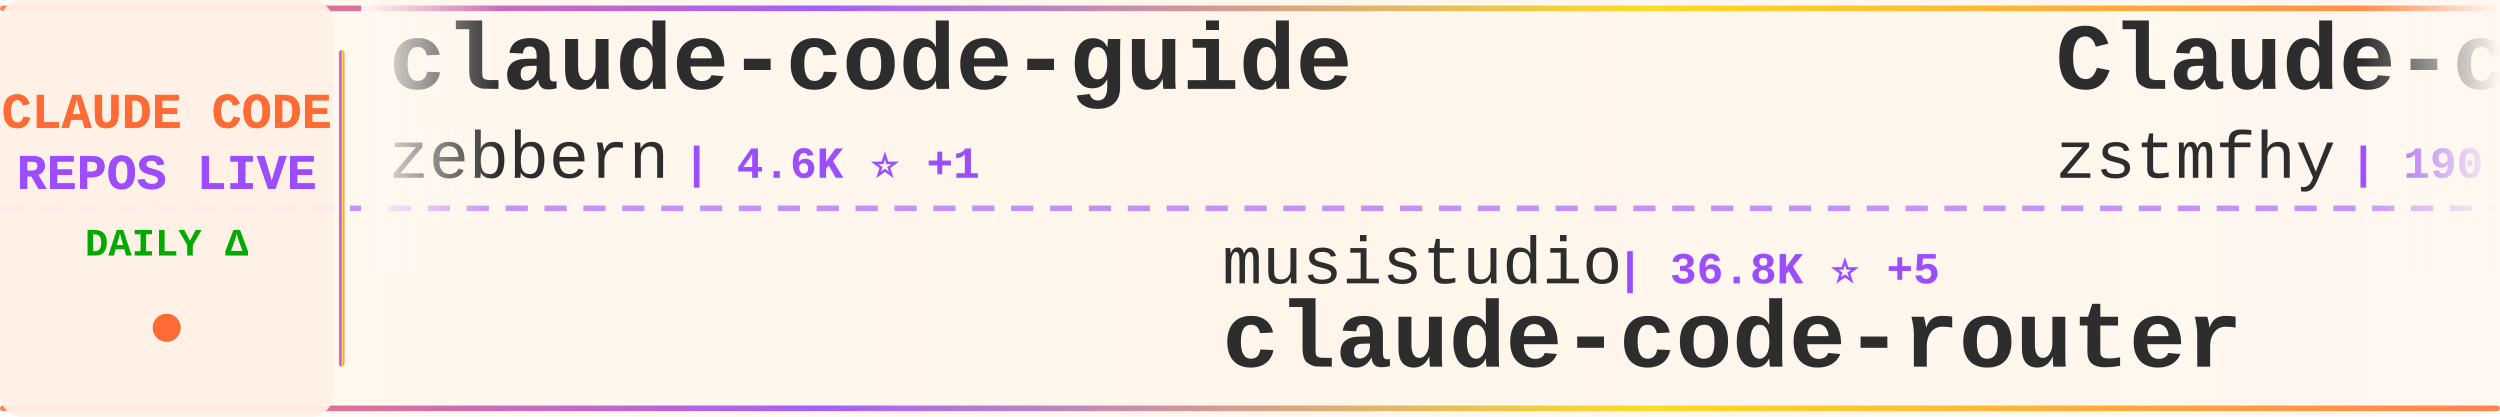
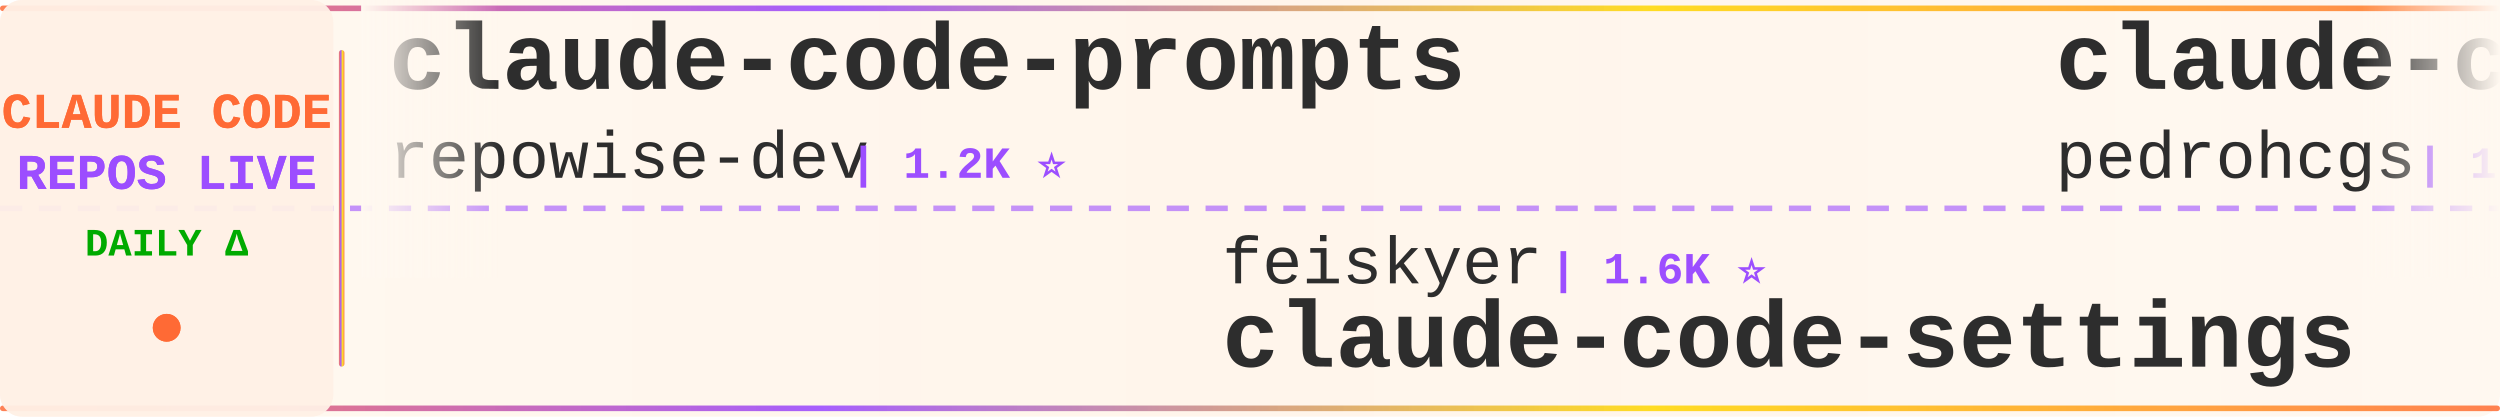
<svg xmlns="http://www.w3.org/2000/svg" width="900" height="150">
  <defs>
    <linearGradient id="tickerBg" x1="0%" y1="0%" x2="100%" y2="0%">
      <stop offset="0%" style="stop-color:#fff8f0;stop-opacity:0.98" />
      <stop offset="50%" style="stop-color:#fff5eb;stop-opacity:1" />
      <stop offset="100%" style="stop-color:#fff8f0;stop-opacity:0.98" />
    </linearGradient>
    <linearGradient id="borderGrad" x1="0%" y1="0%" x2="100%" y2="0%">
      <stop offset="0%" style="stop-color:#FF6B35;stop-opacity:0.85">
        <animate attributeName="stop-opacity" values="0.85;1;0.85" dur="2s" repeatCount="indefinite" />
      </stop>
      <stop offset="33%" style="stop-color:#9C4EFF;stop-opacity:0.9">
        <animate attributeName="stop-opacity" values="0.9;1;0.9" dur="2.2s" repeatCount="indefinite" />
      </stop>
      <stop offset="66%" style="stop-color:#FFD700;stop-opacity:0.85">
        <animate attributeName="stop-opacity" values="0.85;1;0.85" dur="1.8s" repeatCount="indefinite" />
      </stop>
      <stop offset="100%" style="stop-color:#FF6B35;stop-opacity:0.85">
        <animate attributeName="stop-opacity" values="0.85;1;0.85" dur="2s" repeatCount="indefinite" />
      </stop>
    </linearGradient>
    <filter id="textGlow">
      <feGaussianBlur stdDeviation="0.15" result="coloredBlur" />
      <feMerge>
        <feMergeNode in="coloredBlur" />
        <feMergeNode in="SourceGraphic" />
      </feMerge>
    </filter>
    <filter id="metricGlow">
      <feGaussianBlur stdDeviation="0.2" result="coloredBlur" />
      <feMerge>
        <feMergeNode in="coloredBlur" />
        <feMergeNode in="SourceGraphic" />
      </feMerge>
    </filter>
    <linearGradient id="leftFade" x1="0%" y1="0%" x2="100%" y2="0%">
      <stop offset="0%" style="stop-color:#fff8f0;stop-opacity:1" />
      <stop offset="100%" style="stop-color:#fff8f0;stop-opacity:0" />
    </linearGradient>
    <linearGradient id="rightFade" x1="0%" y1="0%" x2="100%" y2="0%">
      <stop offset="0%" style="stop-color:#fff8f0;stop-opacity:0" />
      <stop offset="100%" style="stop-color:#fff8f0;stop-opacity:1" />
    </linearGradient>
  </defs>
  <rect width="900" height="150" fill="url(#tickerBg)" rx="8" />
  <rect x="0" y="2" width="900" height="2" fill="url(#borderGrad)" rx="1" />
  <rect x="0" y="146" width="900" height="2" fill="url(#borderGrad)" rx="1" />
  <line x1="0" y1="75" x2="900" y2="75" stroke="#9C4EFF" stroke-width="2" stroke-dasharray="8 6" opacity="0.6" />
  <rect x="0" y="0" width="120" height="150" fill="#fff0e6" opacity="0.95" rx="8" />
  <text x="60" y="46" font-family="'Courier New', monospace" font-size="18" font-weight="bold" fill="#FF6B35" text-anchor="middle" filter="url(#textGlow)">
    CLAUDE CODE
  </text>
  <text x="60" y="68" font-family="'Courier New', monospace" font-size="18" font-weight="bold" fill="#9C4EFF" text-anchor="middle" filter="url(#textGlow)">
    REPOS LIVE
  </text>
  <text x="60" y="92" font-family="'Courier New', monospace" font-size="14" font-weight="bold" fill="#00aa00" text-anchor="middle">
    DAILY Δ
  </text>
  <circle cx="60" cy="118" r="5" fill="#FF6B35" filter="url(#metricGlow)">
    <animate attributeName="r" values="4;6;4" dur="1.5s" repeatCount="indefinite" />
    <animate attributeName="opacity" values="0.6;1;0.6" dur="1.5s" repeatCount="indefinite" />
  </circle>
  <rect x="122" y="18" width="2" height="114" fill="url(#borderGrad)" rx="1" />
  <clipPath id="tickerClip">
    <rect x="130" y="0" width="770" height="150" />
  </clipPath>
  <g clip-path="url(#tickerClip)">
    <g id="tickerItems">
      <animateTransform attributeName="transform" attributeType="XML" type="translate" from="0 0" to="-3000 0" dur="54s" repeatCount="indefinite" />
      <g transform="translate(0, 0)">
+         <text x="140" y="32" font-family="'Courier New', monospace" font-size="34" font-weight="bold" fill="#2d2d2d">claude-code-prompts</text>
+         <text x="140" y="64" font-family="'Courier New', monospace" font-size="24" font-weight="normal" fill="#2d2d2d" opacity="1.0">repowise-dev</text>
+         <text x="306" y="64" font-family="'Courier New', monospace" font-size="16" font-weight="bold" fill="#9C4EFF"> | 1.2K ⭐</text>
+       </g>
+       <g transform="translate(300, 0)">
+         <text x="140" y="102" font-family="'Courier New', monospace" font-size="24" font-weight="normal" fill="#2d2d2d" opacity="1.0">feiskyer</text>
+         <text x="258" y="102" font-family="'Courier New', monospace" font-size="16" font-weight="bold" fill="#9C4EFF"> | 1.6K ⭐</text>
+         <text x="140" y="132" font-family="'Courier New', monospace" font-size="34" font-weight="bold" fill="#2d2d2d">claude-code-settings</text>
+       </g>
+       <g transform="translate(600, 0)">
+         <text x="140" y="32" font-family="'Courier New', monospace" font-size="34" font-weight="bold" fill="#2d2d2d">claude-code-my-workflow</text>
+         <text x="140" y="64" font-family="'Courier New', monospace" font-size="24" font-weight="normal" fill="#2d2d2d" opacity="1.0">pedrohcgs</text>
+         <text x="270" y="64" font-family="'Courier New', monospace" font-size="16" font-weight="bold" fill="#9C4EFF"> | 1.5K ⭐</text>
+       </g>
+       <g transform="translate(900, 0)">
+         <text x="140" y="102" font-family="'Courier New', monospace" font-size="24" font-weight="normal" fill="#2d2d2d" opacity="1.0">luyao618</text>
+         <text x="258" y="102" font-family="'Courier New', monospace" font-size="16" font-weight="bold" fill="#9C4EFF"> | 1.7K ⭐</text>
+         <text x="140" y="132" font-family="'Courier New', monospace" font-size="34" font-weight="bold" fill="#2d2d2d">Claude-Code-Source-Study</text>
+       </g>
+       <g transform="translate(1200, 0)">
        <text x="140" y="32" font-family="'Courier New', monospace" font-size="34" font-weight="bold" fill="#2d2d2d">claude-code-guide</text>
        <text x="140" y="64" font-family="'Courier New', monospace" font-size="24" font-weight="normal" fill="#2d2d2d" opacity="1.0">zebbern</text>
        <text x="246" y="64" font-family="'Courier New', monospace" font-size="16" font-weight="bold" fill="#9C4EFF"> | 4.6K ⭐ +1</text>
      </g>
-       <g transform="translate(300, 0)">
-         <text x="140" y="102" font-family="'Courier New', monospace" font-size="24" font-weight="normal" fill="#2d2d2d" opacity="1.0">musistudio</text>
-         <text x="282" y="102" font-family="'Courier New', monospace" font-size="16" font-weight="bold" fill="#9C4EFF"> | 36.8K ⭐ +5</text>
-         <text x="140" y="132" font-family="'Courier New', monospace" font-size="34" font-weight="bold" fill="#2d2d2d">claude-code-router</text>
+       <g transform="translate(1500, 0)">
+         <text x="140" y="102" font-family="'Courier New', monospace" font-size="24" font-weight="normal" fill="#2d2d2d" opacity="1.0">Yuyz0112</text>
+         <text x="258" y="102" font-family="'Courier New', monospace" font-size="16" font-weight="bold" fill="#9C4EFF"> | 2.4K ⭐</text>
+         <text x="140" y="132" font-family="'Courier New', monospace" font-size="34" font-weight="bold" fill="#2d2d2d">claude-code-reverse</text>
      </g>
-       <g transform="translate(600, 0)">
-         <text x="140" y="32" font-family="'Courier New', monospace" font-size="34" font-weight="bold" fill="#2d2d2d">Claude-code</text>
-         <text x="140" y="64" font-family="'Courier New', monospace" font-size="24" font-weight="normal" fill="#2d2d2d" opacity="1.0">zstmfhy</text>
-         <text x="246" y="64" font-family="'Courier New', monospace" font-size="16" font-weight="bold" fill="#9C4EFF"> | 190 ⭐</text>
+       <g transform="translate(1800, 0)">
+         <text x="140" y="32" font-family="'Courier New', monospace" font-size="34" font-weight="bold" fill="#2d2d2d">collection-claude-code-s...</text>
+         <text x="140" y="64" font-family="'Courier New', monospace" font-size="24" font-weight="normal" fill="#2d2d2d" opacity="1.0">chauncygu</text>
+         <text x="270" y="64" font-family="'Courier New', monospace" font-size="16" font-weight="bold" fill="#9C4EFF"> | 2.8K ⭐</text>
      </g>
-       <g transform="translate(900, 0)">
+       <g transform="translate(2100, 0)">
        <text x="140" y="102" font-family="'Courier New', monospace" font-size="24" font-weight="normal" fill="#2d2d2d" opacity="1.0">JrCx7scC</text>
        <text x="258" y="102" font-family="'Courier New', monospace" font-size="16" font-weight="bold" fill="#9C4EFF"> | 374 ⭐</text>
        <text x="140" y="132" font-family="'Courier New', monospace" font-size="34" font-weight="bold" fill="#2d2d2d">claude-code-source</text>
      </g>
-       <g transform="translate(1200, 0)">
-         <text x="140" y="32" font-family="'Courier New', monospace" font-size="34" font-weight="bold" fill="#2d2d2d">claude-code-workflows</text>
-         <text x="140" y="64" font-family="'Courier New', monospace" font-size="24" font-weight="normal" fill="#2d2d2d" opacity="1.0">OneRedOak</text>
-         <text x="270" y="64" font-family="'Courier New', monospace" font-size="16" font-weight="bold" fill="#9C4EFF"> | 3.9K ⭐</text>
-       </g>
-       <g transform="translate(1500, 0)">
-         <text x="140" y="102" font-family="'Courier New', monospace" font-size="24" font-weight="normal" fill="#2d2d2d" opacity="1.0">chauncygu</text>
-         <text x="270" y="102" font-family="'Courier New', monospace" font-size="16" font-weight="bold" fill="#9C4EFF"> | 2.8K ⭐</text>
-         <text x="140" y="132" font-family="'Courier New', monospace" font-size="34" font-weight="bold" fill="#2d2d2d">collection-claude-code-s...</text>
-       </g>
-       <g transform="translate(1800, 0)">
-         <text x="140" y="32" font-family="'Courier New', monospace" font-size="34" font-weight="bold" fill="#2d2d2d">everything-claude-code-z...</text>
-         <text x="140" y="64" font-family="'Courier New', monospace" font-size="24" font-weight="normal" fill="#2d2d2d" opacity="1.0">xu-xiang</text>
-         <text x="258" y="64" font-family="'Courier New', monospace" font-size="16" font-weight="bold" fill="#9C4EFF"> | 1.9K ⭐ +1</text>
-       </g>
-       <g transform="translate(2100, 0)">
-         <text x="140" y="102" font-family="'Courier New', monospace" font-size="24" font-weight="normal" fill="#2d2d2d" opacity="1.0">Yuyz0112</text>
-         <text x="258" y="102" font-family="'Courier New', monospace" font-size="16" font-weight="bold" fill="#9C4EFF"> | 2.4K ⭐</text>
-         <text x="140" y="132" font-family="'Courier New', monospace" font-size="34" font-weight="bold" fill="#2d2d2d">claude-code-reverse</text>
-       </g>
      <g transform="translate(2400, 0)">
-         <text x="140" y="32" font-family="'Courier New', monospace" font-size="34" font-weight="bold" fill="#2d2d2d">how-claude-code-works</text>
-         <text x="140" y="64" font-family="'Courier New', monospace" font-size="24" font-weight="normal" fill="#2d2d2d" opacity="1.0">Windy3f3f3f3f</text>
-         <text x="318" y="64" font-family="'Courier New', monospace" font-size="16" font-weight="bold" fill="#9C4EFF"> | 3.5K ⭐ +1</text>
+         <text x="140" y="32" font-family="'Courier New', monospace" font-size="34" font-weight="bold" fill="#2d2d2d">claude-code-base-action</text>
+         <text x="140" y="64" font-family="'Courier New', monospace" font-size="24" font-weight="normal" fill="#2d2d2d" opacity="1.0">anthropics</text>
+         <text x="282" y="64" font-family="'Courier New', monospace" font-size="16" font-weight="bold" fill="#9C4EFF"> | 950 ⭐</text>
      </g>
      <g transform="translate(2700, 0)">
-         <text x="140" y="102" font-family="'Courier New', monospace" font-size="24" font-weight="normal" fill="#2d2d2d" opacity="1.0">luyao618</text>
-         <text x="258" y="102" font-family="'Courier New', monospace" font-size="16" font-weight="bold" fill="#9C4EFF"> | 1.7K ⭐ +1</text>
-         <text x="140" y="132" font-family="'Courier New', monospace" font-size="34" font-weight="bold" fill="#2d2d2d">Claude-Code-Source-Study</text>
+         <text x="140" y="102" font-family="'Courier New', monospace" font-size="24" font-weight="normal" fill="#2d2d2d" opacity="1.0">AICoderTudou</text>
+         <text x="306" y="102" font-family="'Courier New', monospace" font-size="16" font-weight="bold" fill="#9C4EFF"> | 496 ⭐</text>
+         <text x="140" y="132" font-family="'Courier New', monospace" font-size="34" font-weight="bold" fill="#2d2d2d">claude-code-tudou</text>
      </g>
      <g transform="translate(3000, 0)">
-         <text x="140" y="32" font-family="'Courier New', monospace" font-size="34" font-weight="bold" fill="#2d2d2d">claude-code-guide</text>
-         <text x="140" y="64" font-family="'Courier New', monospace" font-size="24" font-weight="normal" fill="#2d2d2d" opacity="1.0">zebbern</text>
-         <text x="246" y="64" font-family="'Courier New', monospace" font-size="16" font-weight="bold" fill="#9C4EFF"> | 4.6K ⭐ +1</text>
+         <text x="140" y="32" font-family="'Courier New', monospace" font-size="34" font-weight="bold" fill="#2d2d2d">claude-code-prompts</text>
+         <text x="140" y="64" font-family="'Courier New', monospace" font-size="24" font-weight="normal" fill="#2d2d2d" opacity="1.0">repowise-dev</text>
+         <text x="306" y="64" font-family="'Courier New', monospace" font-size="16" font-weight="bold" fill="#9C4EFF"> | 1.2K ⭐</text>
      </g>
      <g transform="translate(3300, 0)">
-         <text x="140" y="102" font-family="'Courier New', monospace" font-size="24" font-weight="normal" fill="#2d2d2d" opacity="1.0">musistudio</text>
-         <text x="282" y="102" font-family="'Courier New', monospace" font-size="16" font-weight="bold" fill="#9C4EFF"> | 36.8K ⭐ +5</text>
-         <text x="140" y="132" font-family="'Courier New', monospace" font-size="34" font-weight="bold" fill="#2d2d2d">claude-code-router</text>
+         <text x="140" y="102" font-family="'Courier New', monospace" font-size="24" font-weight="normal" fill="#2d2d2d" opacity="1.0">feiskyer</text>
+         <text x="258" y="102" font-family="'Courier New', monospace" font-size="16" font-weight="bold" fill="#9C4EFF"> | 1.6K ⭐</text>
+         <text x="140" y="132" font-family="'Courier New', monospace" font-size="34" font-weight="bold" fill="#2d2d2d">claude-code-settings</text>
      </g>
      <g transform="translate(3600, 0)">
-         <text x="140" y="32" font-family="'Courier New', monospace" font-size="34" font-weight="bold" fill="#2d2d2d">Claude-code</text>
-         <text x="140" y="64" font-family="'Courier New', monospace" font-size="24" font-weight="normal" fill="#2d2d2d" opacity="1.0">zstmfhy</text>
-         <text x="246" y="64" font-family="'Courier New', monospace" font-size="16" font-weight="bold" fill="#9C4EFF"> | 190 ⭐</text>
+         <text x="140" y="32" font-family="'Courier New', monospace" font-size="34" font-weight="bold" fill="#2d2d2d">claude-code-my-workflow</text>
+         <text x="140" y="64" font-family="'Courier New', monospace" font-size="24" font-weight="normal" fill="#2d2d2d" opacity="1.0">pedrohcgs</text>
+         <text x="270" y="64" font-family="'Courier New', monospace" font-size="16" font-weight="bold" fill="#9C4EFF"> | 1.5K ⭐</text>
      </g>
      <g transform="translate(3900, 0)">
-         <text x="140" y="102" font-family="'Courier New', monospace" font-size="24" font-weight="normal" fill="#2d2d2d" opacity="1.0">JrCx7scC</text>
-         <text x="258" y="102" font-family="'Courier New', monospace" font-size="16" font-weight="bold" fill="#9C4EFF"> | 374 ⭐</text>
-         <text x="140" y="132" font-family="'Courier New', monospace" font-size="34" font-weight="bold" fill="#2d2d2d">claude-code-source</text>
+         <text x="140" y="102" font-family="'Courier New', monospace" font-size="24" font-weight="normal" fill="#2d2d2d" opacity="1.0">luyao618</text>
+         <text x="258" y="102" font-family="'Courier New', monospace" font-size="16" font-weight="bold" fill="#9C4EFF"> | 1.7K ⭐</text>
+         <text x="140" y="132" font-family="'Courier New', monospace" font-size="34" font-weight="bold" fill="#2d2d2d">Claude-Code-Source-Study</text>
      </g>
    </g>
  </g>
  <rect x="130" y="0" width="50" height="100" fill="url(#leftFade)" />
  <rect x="850" y="0" width="50" height="100" fill="url(#rightFade)" />
</svg>
